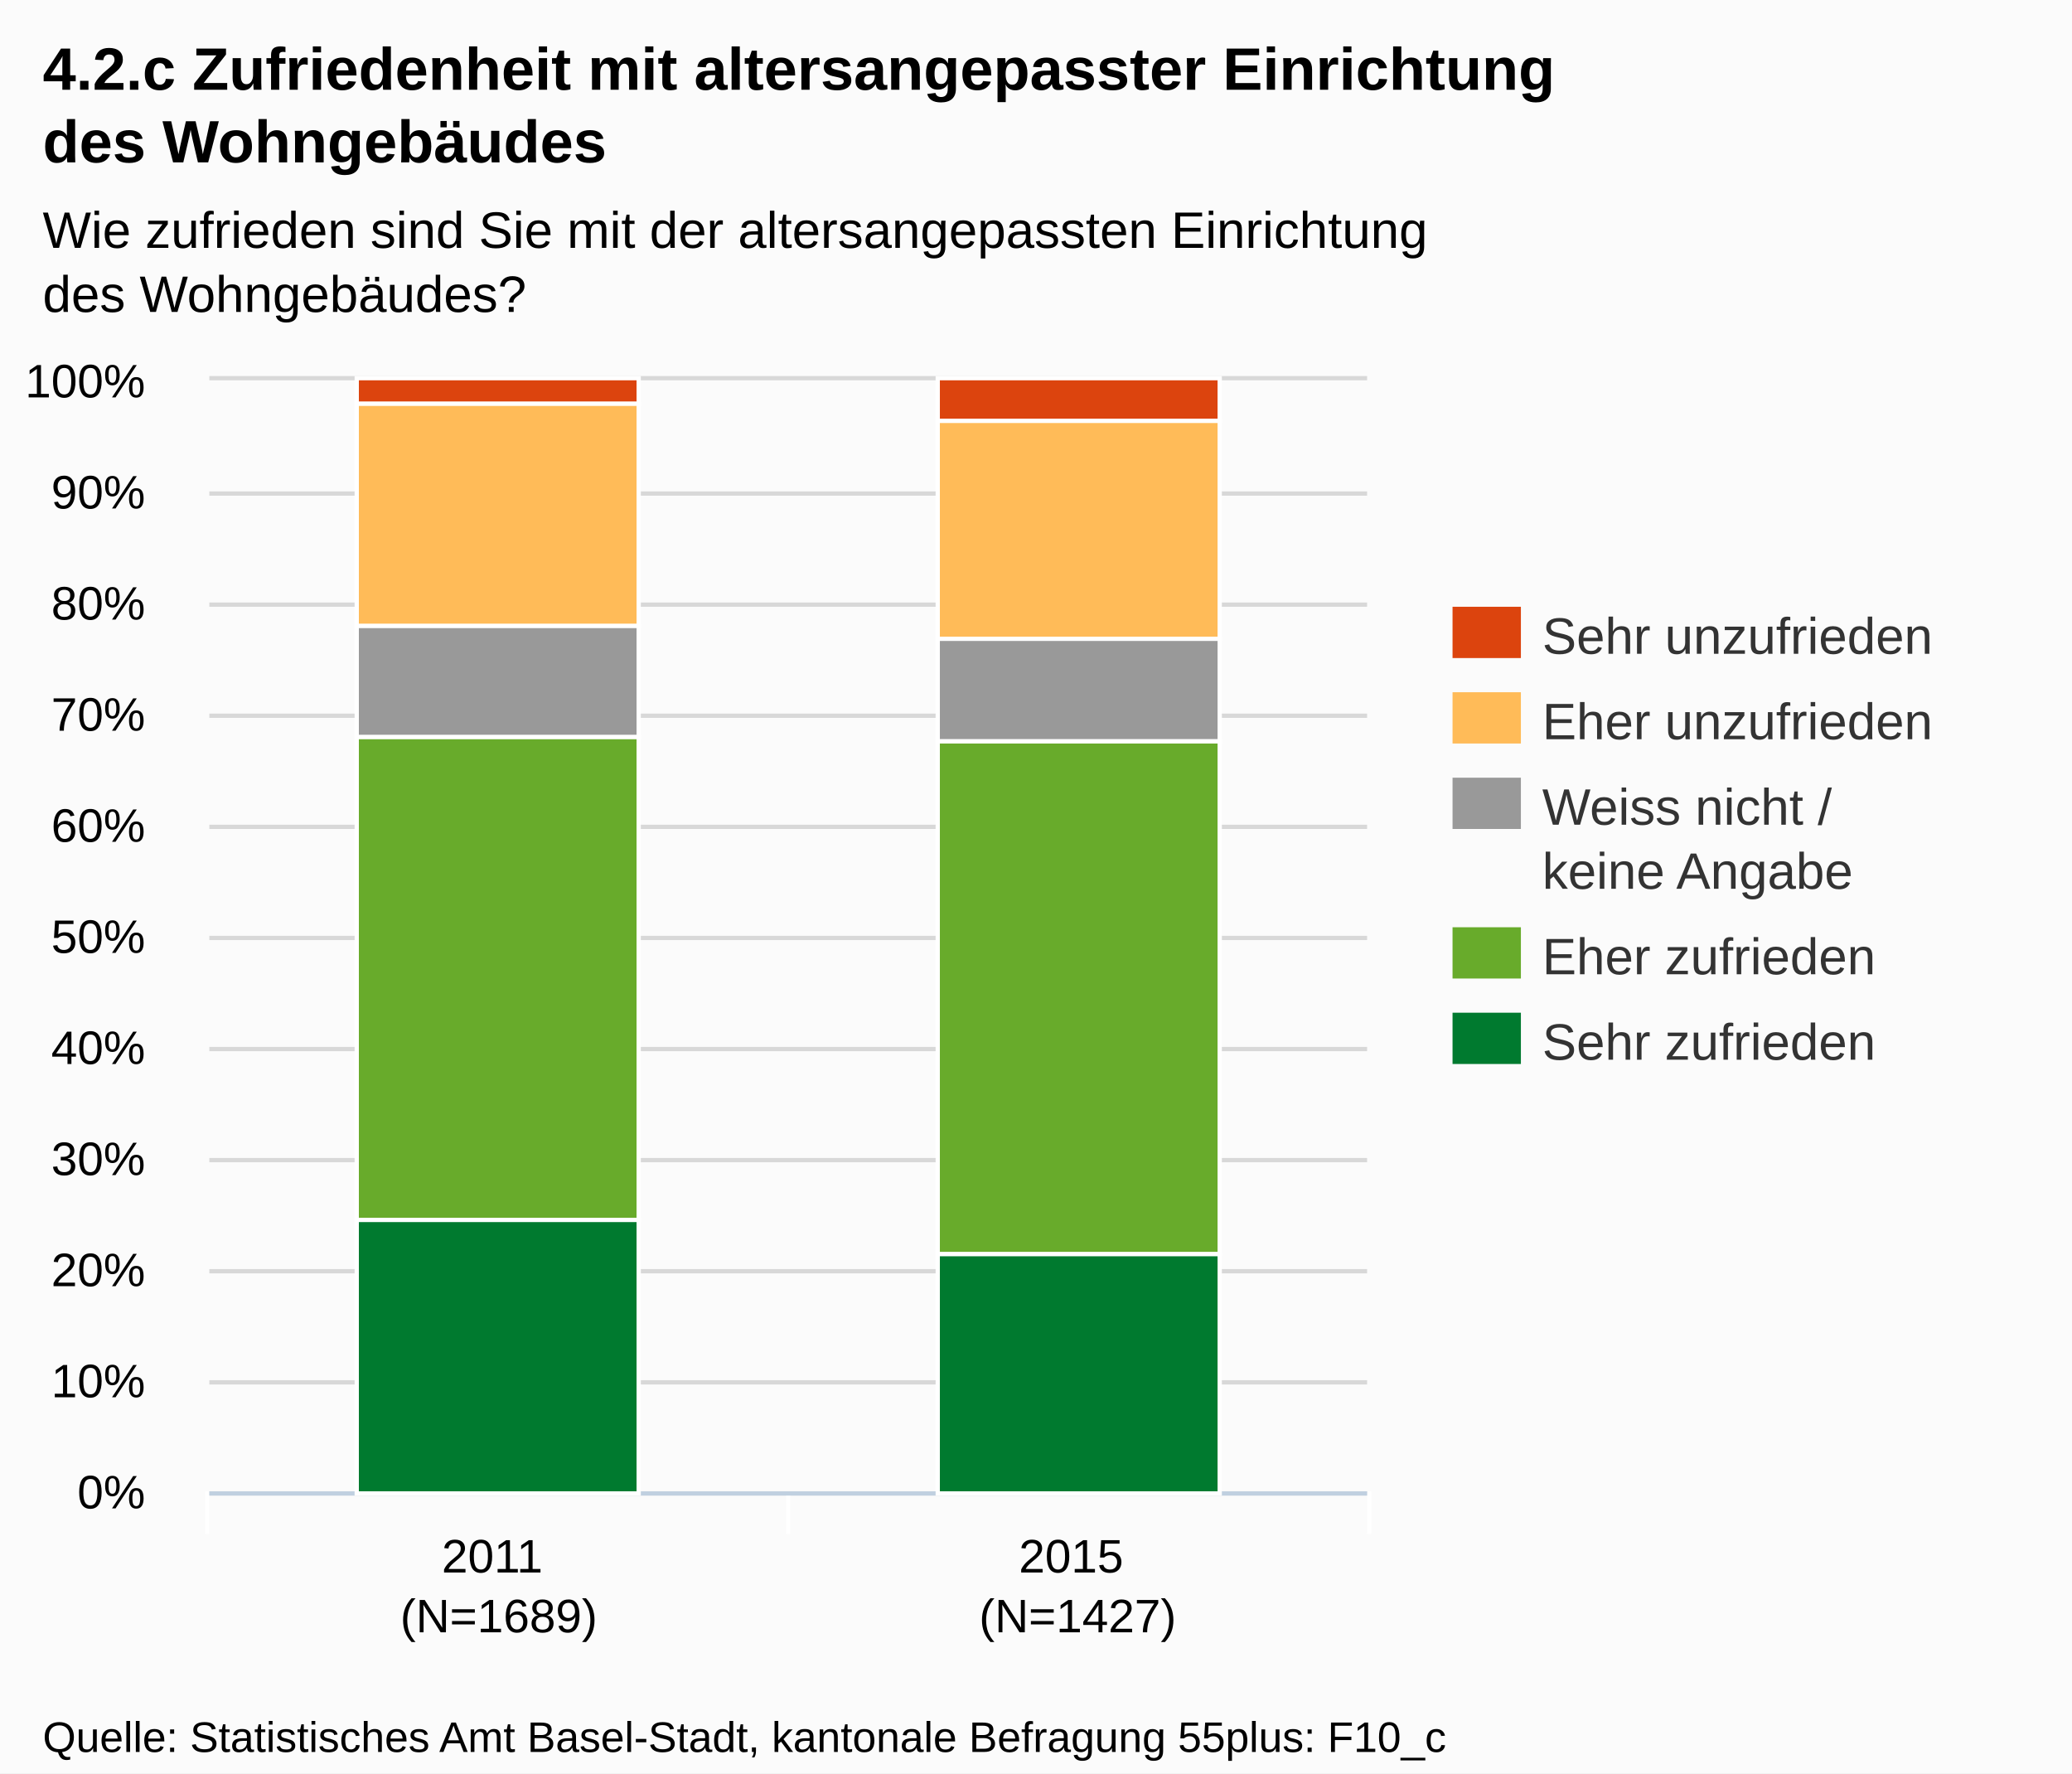
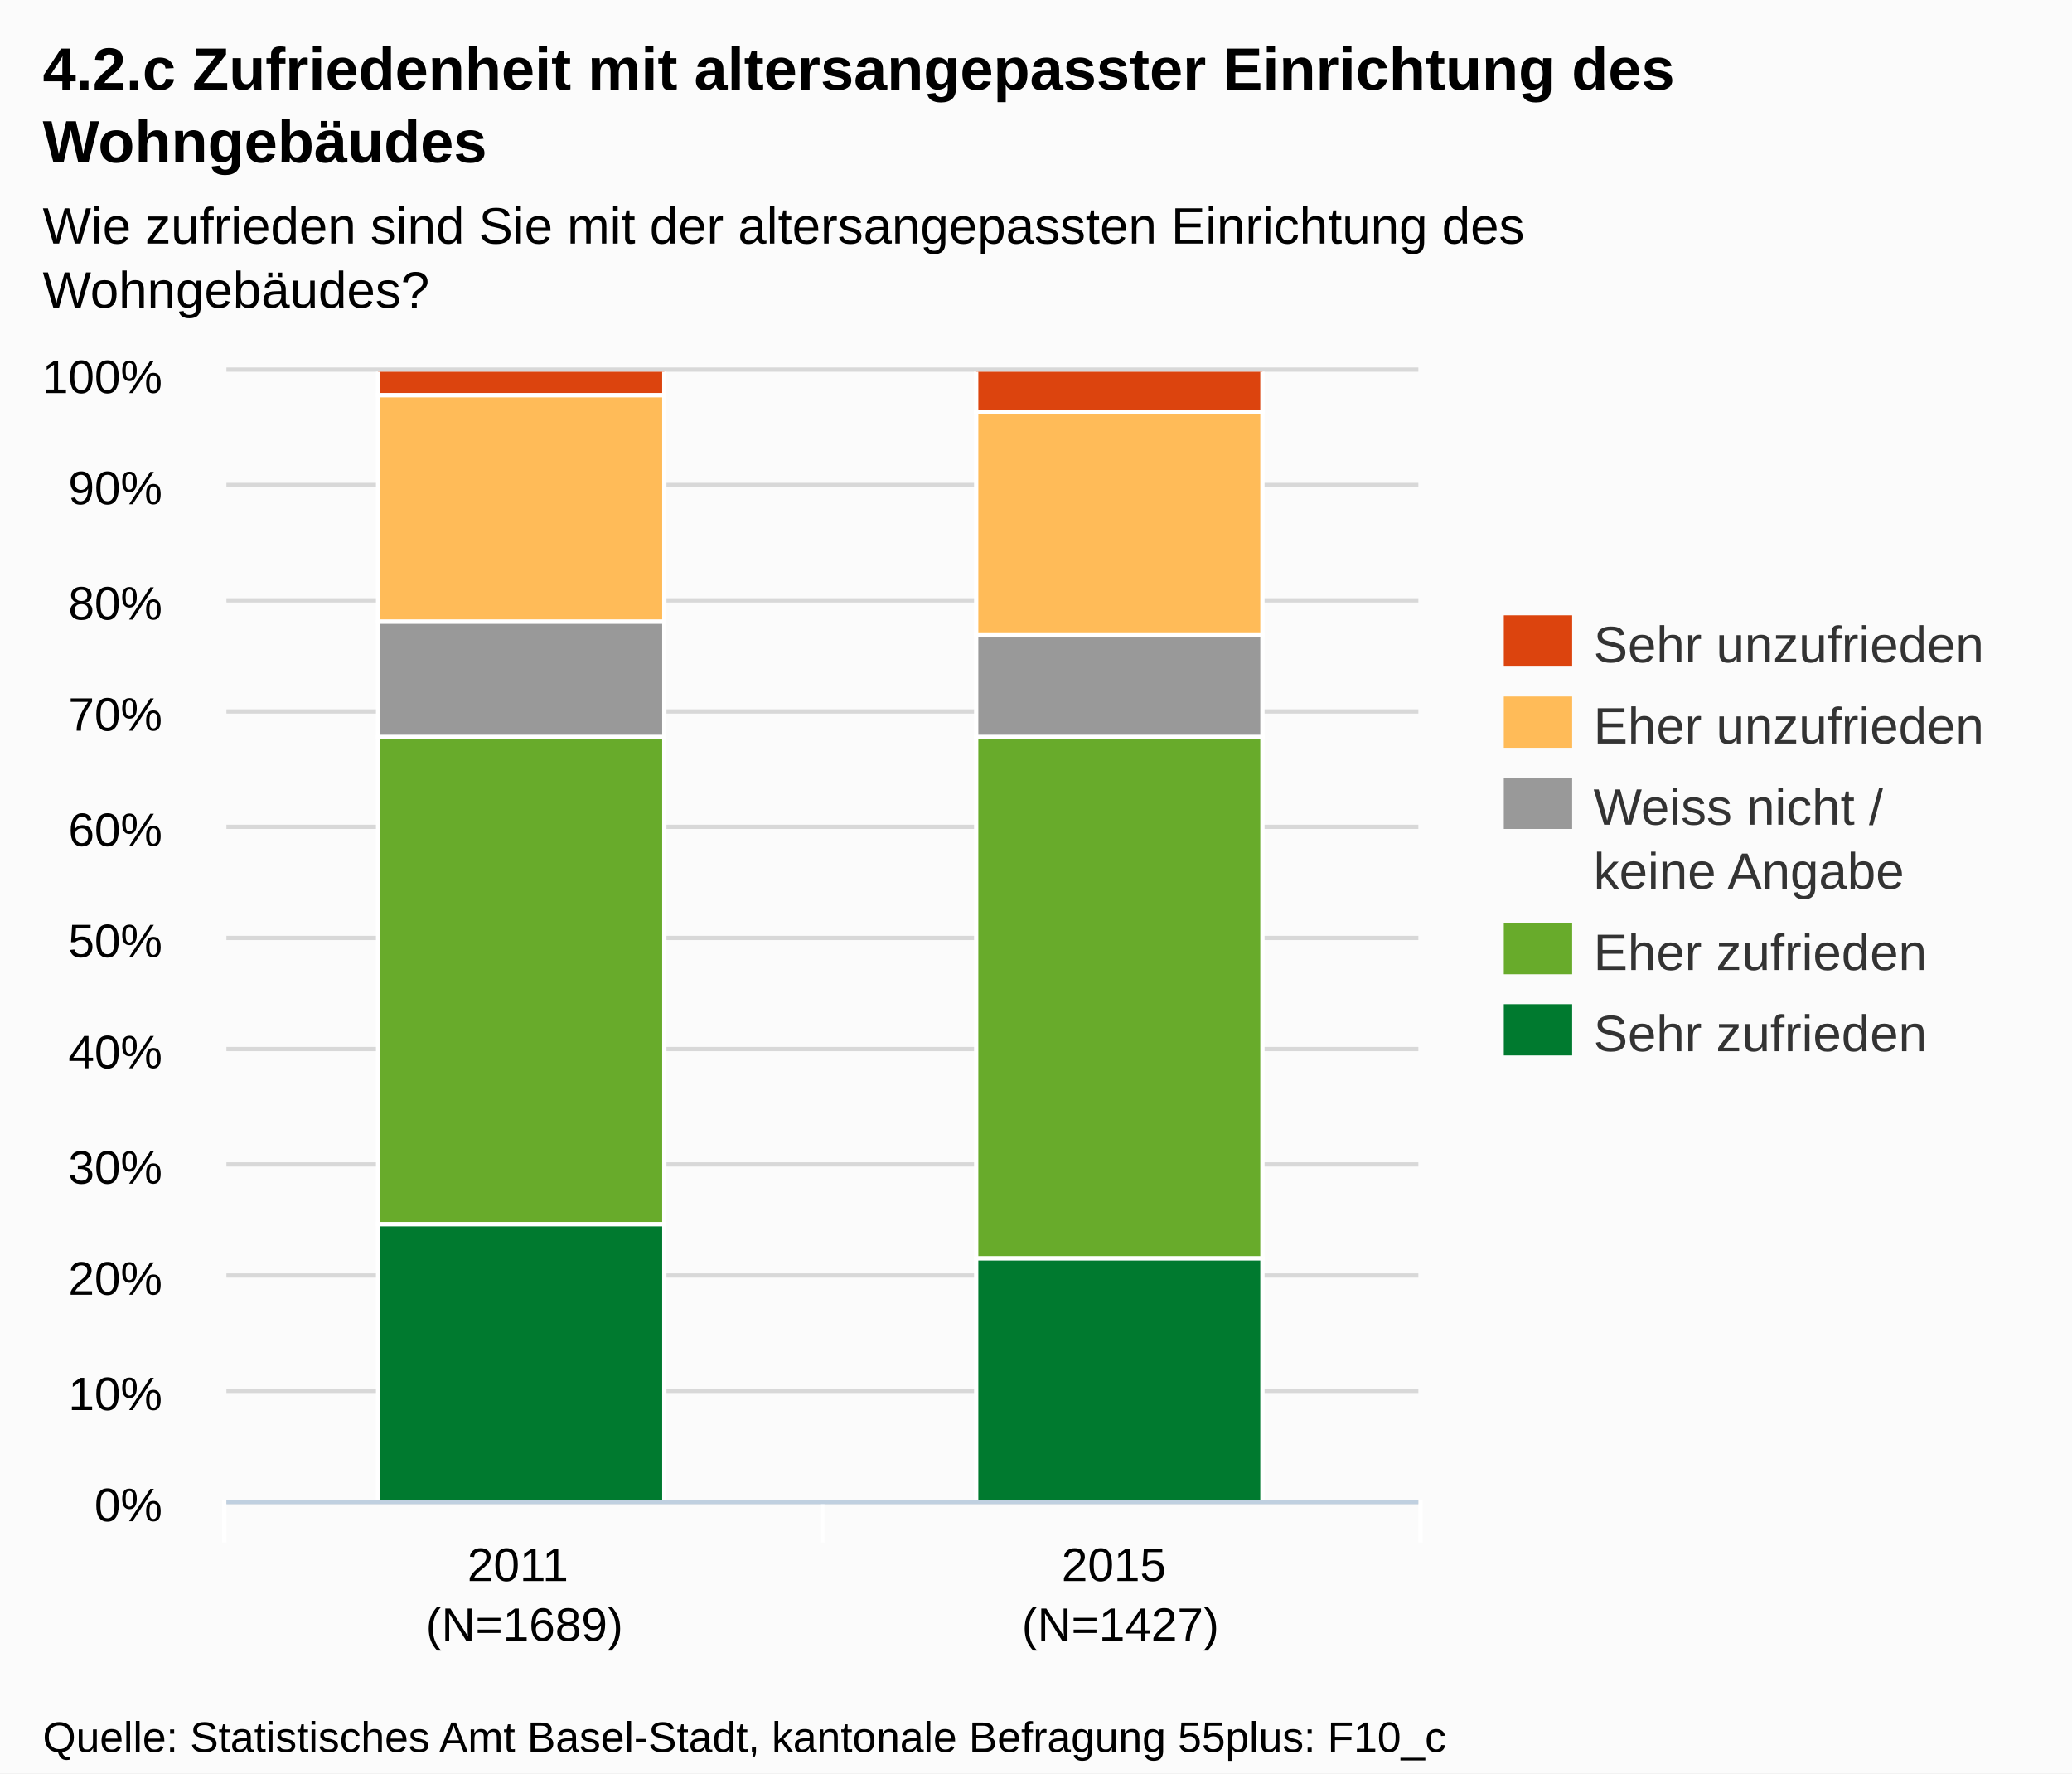
- <svg xmlns="http://www.w3.org/2000/svg" version="1.1" style="font-family:Arial;font-size:12px;" viewBox="0 0 485 415">
+ <svg xmlns="http://www.w3.org/2000/svg" version="1.1" style="font-family:arial;font-size:12px;" viewBox="0 0 485 415">
  <defs>
-     <clippath id="highcharts-1">
-       <rect x="0" y="0" width="271" height="260" />
-     </clippath>
+     <clipPath id="highcharts-3">
+       <rect x="0" y="0" width="279" height="264" />
+     </clipPath>
  </defs>
  <rect x="0" y="0" width="485" height="415" fill="#fbfbfb" class=" highcharts-background" />
  <g class="highcharts-grid" />
  <g class="highcharts-grid">
-     <path fill="none" d="M 49 349.5 L 320 349.5" stroke="#D8D8D8" stroke-width="1" opacity="1" />
-     <path fill="none" d="M 49 323.5 L 320 323.5" stroke="#D8D8D8" stroke-width="1" opacity="1" />
-     <path fill="none" d="M 49 297.5 L 320 297.5" stroke="#D8D8D8" stroke-width="1" opacity="1" />
-     <path fill="none" d="M 49 271.5 L 320 271.5" stroke="#D8D8D8" stroke-width="1" opacity="1" />
-     <path fill="none" d="M 49 245.5 L 320 245.5" stroke="#D8D8D8" stroke-width="1" opacity="1" />
-     <path fill="none" d="M 49 219.5 L 320 219.5" stroke="#D8D8D8" stroke-width="1" opacity="1" />
-     <path fill="none" d="M 49 193.5 L 320 193.5" stroke="#D8D8D8" stroke-width="1" opacity="1" />
-     <path fill="none" d="M 49 167.5 L 320 167.5" stroke="#D8D8D8" stroke-width="1" opacity="1" />
-     <path fill="none" d="M 49 141.5 L 320 141.5" stroke="#D8D8D8" stroke-width="1" opacity="1" />
-     <path fill="none" d="M 49 115.5 L 320 115.5" stroke="#D8D8D8" stroke-width="1" opacity="1" />
-     <path fill="none" d="M 49 88.5 L 320 88.5" stroke="#D8D8D8" stroke-width="1" opacity="1" />
+     <path fill="none" d="M 53 351.5 L 332 351.5" stroke="#D8D8D8" stroke-width="1" opacity="1" />
+     <path fill="none" d="M 53 325.5 L 332 325.5" stroke="#D8D8D8" stroke-width="1" opacity="1" />
+     <path fill="none" d="M 53 298.5 L 332 298.5" stroke="#D8D8D8" stroke-width="1" opacity="1" />
+     <path fill="none" d="M 53 272.5 L 332 272.5" stroke="#D8D8D8" stroke-width="1" opacity="1" />
+     <path fill="none" d="M 53 245.5 L 332 245.5" stroke="#D8D8D8" stroke-width="1" opacity="1" />
+     <path fill="none" d="M 53 219.5 L 332 219.5" stroke="#D8D8D8" stroke-width="1" opacity="1" />
+     <path fill="none" d="M 53 193.5 L 332 193.5" stroke="#D8D8D8" stroke-width="1" opacity="1" />
+     <path fill="none" d="M 53 166.5 L 332 166.5" stroke="#D8D8D8" stroke-width="1" opacity="1" />
+     <path fill="none" d="M 53 140.5 L 332 140.5" stroke="#D8D8D8" stroke-width="1" opacity="1" />
+     <path fill="none" d="M 53 113.5 L 332 113.5" stroke="#D8D8D8" stroke-width="1" opacity="1" />
+     <path fill="none" d="M 53 86.5 L 332 86.5" stroke="#D8D8D8" stroke-width="1" opacity="1" />
  </g>
  <g class="highcharts-axis">
-     <path fill="none" d="M 184.5 349 L 184.5 359" stroke="#FFFFFF" stroke-width="1" opacity="1" />
-     <path fill="none" d="M 320.5 349 L 320.5 359" stroke="#FFFFFF" stroke-width="1" opacity="1" />
-     <path fill="none" d="M 48.5 349 L 48.5 359" stroke="#FFFFFF" stroke-width="1" opacity="1" />
-     <path fill="none" d="M 49 349.5 L 320 349.5" stroke="#C0D0E0" stroke-width="1" />
+     <path fill="none" d="M 192.5 351 L 192.5 361" stroke="#FFFFFF" stroke-width="1" opacity="1" />
+     <path fill="none" d="M 332.5 351 L 332.5 361" stroke="#FFFFFF" stroke-width="1" opacity="1" />
+     <path fill="none" d="M 52.5 351 L 52.5 361" stroke="#FFFFFF" stroke-width="1" opacity="1" />
+     <path fill="none" d="M 53 351.5 L 332 351.5" stroke="#C0D0E0" stroke-width="1" />
  </g>
  <g class="highcharts-axis" />
  <g class="highcharts-series-group">
-     <g class="highcharts-series highcharts-series-0 highcharts-tracker" transform="translate(49,89) scale(1 1)" style="" clip-path="url(#highcharts-1)">
-       <rect x="34.5" y="-0.5" width="66" height="6" stroke="#FFFFFF" stroke-width="1" fill="#dc440e" rx="0" ry="0" />
-       <rect x="170.5" y="-0.5" width="66" height="10" stroke="#FFFFFF" stroke-width="1" fill="#dc440e" rx="0" ry="0" />
+     <g class="highcharts-series highcharts-series-0" transform="translate(53,87) scale(1 1)" clip-path="url(#highcharts-3)">
+       <rect x="35.5" y="-0.5" width="67" height="6" stroke="#FFFFFF" stroke-width="1" fill="#dc440e" rx="0" ry="0" />
+       <rect x="175.5" y="-0.5" width="67" height="10" stroke="#FFFFFF" stroke-width="1" fill="#dc440e" rx="0" ry="0" />
    </g>
-     <g class="highcharts-markers highcharts-series-0" transform="translate(49,89) scale(1 1)" clip-path="none" />
-     <g class="highcharts-series highcharts-series-1 highcharts-tracker" transform="translate(49,89) scale(1 1)" style="" clip-path="url(#highcharts-1)">
-       <rect x="34.5" y="5.5" width="66" height="52" stroke="#FFFFFF" stroke-width="1" fill="#ffbb58" rx="0" ry="0" />
-       <rect x="170.5" y="9.5" width="66" height="51" stroke="#FFFFFF" stroke-width="1" fill="#ffbb58" rx="0" ry="0" />
+     <g class="highcharts-markers highcharts-series-0" transform="translate(53,87) scale(1 1)" clip-path="none" />
+     <g class="highcharts-series highcharts-series-1" transform="translate(53,87) scale(1 1)" clip-path="url(#highcharts-3)">
+       <rect x="35.5" y="5.5" width="67" height="53" stroke="#FFFFFF" stroke-width="1" fill="#ffbb58" rx="0" ry="0" />
+       <rect x="175.5" y="9.5" width="67" height="52" stroke="#FFFFFF" stroke-width="1" fill="#ffbb58" rx="0" ry="0" />
    </g>
-     <g class="highcharts-markers highcharts-series-1" transform="translate(49,89) scale(1 1)" clip-path="none" />
-     <g class="highcharts-series highcharts-series-2 highcharts-tracker" transform="translate(49,89) scale(1 1)" style="" clip-path="url(#highcharts-1)">
-       <rect x="34.5" y="57.5" width="66" height="26" stroke="#FFFFFF" stroke-width="1" fill="#999999" rx="0" ry="0" />
-       <rect x="170.5" y="60.5" width="66" height="24" stroke="#FFFFFF" stroke-width="1" fill="#999999" rx="0" ry="0" />
+     <g class="highcharts-markers highcharts-series-1" transform="translate(53,87) scale(1 1)" clip-path="none" />
+     <g class="highcharts-series highcharts-series-2" transform="translate(53,87) scale(1 1)" clip-path="url(#highcharts-3)">
+       <rect x="35.5" y="58.5" width="67" height="27" stroke="#FFFFFF" stroke-width="1" fill="#999999" rx="0" ry="0" />
+       <rect x="175.5" y="61.5" width="67" height="24" stroke="#FFFFFF" stroke-width="1" fill="#999999" rx="0" ry="0" />
    </g>
-     <g class="highcharts-markers highcharts-series-2" transform="translate(49,89) scale(1 1)" clip-path="none" />
-     <g class="highcharts-series highcharts-series-3 highcharts-tracker" transform="translate(49,89) scale(1 1)" style="" clip-path="url(#highcharts-1)">
-       <rect x="34.5" y="83.5" width="66" height="113" stroke="#FFFFFF" stroke-width="1" fill="#68ab2b" rx="0" ry="0" />
-       <rect x="170.5" y="84.5" width="66" height="120" stroke="#FFFFFF" stroke-width="1" fill="#68ab2b" rx="0" ry="0" />
+     <g class="highcharts-markers highcharts-series-2" transform="translate(53,87) scale(1 1)" clip-path="none" />
+     <g class="highcharts-series highcharts-series-3" transform="translate(53,87) scale(1 1)" clip-path="url(#highcharts-3)">
+       <rect x="35.5" y="85.5" width="67" height="114" stroke="#FFFFFF" stroke-width="1" fill="#68ab2b" rx="0" ry="0" />
+       <rect x="175.5" y="85.5" width="67" height="122" stroke="#FFFFFF" stroke-width="1" fill="#68ab2b" rx="0" ry="0" />
    </g>
-     <g class="highcharts-markers highcharts-series-3" transform="translate(49,89) scale(1 1)" clip-path="none" />
-     <g class="highcharts-series highcharts-series-4 highcharts-tracker" transform="translate(49,89) scale(1 1)" style="" clip-path="url(#highcharts-1)">
-       <rect x="34.5" y="196.5" width="66" height="64" stroke="#FFFFFF" stroke-width="1" fill="#007a2f" rx="0" ry="0" />
-       <rect x="170.5" y="204.5" width="66" height="56" stroke="#FFFFFF" stroke-width="1" fill="#007a2f" rx="0" ry="0" />
+     <g class="highcharts-markers highcharts-series-3" transform="translate(53,87) scale(1 1)" clip-path="none" />
+     <g class="highcharts-series highcharts-series-4" transform="translate(53,87) scale(1 1)" clip-path="url(#highcharts-3)">
+       <rect x="35.5" y="199.5" width="67" height="65" stroke="#FFFFFF" stroke-width="1" fill="#007a2f" rx="0" ry="0" />
+       <rect x="175.5" y="207.5" width="67" height="57" stroke="#FFFFFF" stroke-width="1" fill="#007a2f" rx="0" ry="0" />
    </g>
-     <g class="highcharts-markers highcharts-series-4" transform="translate(49,89) scale(1 1)" clip-path="none" />
+     <g class="highcharts-markers highcharts-series-4" transform="translate(53,87) scale(1 1)" clip-path="none" />
  </g>
  <text x="10" text-anchor="start" class="highcharts-title" style="color:#000000;font-size:14px;font-weight:bold;fill:#000000;width:421px;" y="21">
-     <tspan>4.2.c Zufriedenheit mit altersangepasster Einrichtung</tspan>
-     <tspan dy="17" x="10">des Wohngebäudes</tspan>
+     <tspan>4.2.c Zufriedenheit mit altersangepasster Einrichtung des</tspan>
+     <tspan dy="17" x="10">Wohngebäudes</tspan>
  </text>
-   <text x="10" text-anchor="start" class="highcharts-subtitle" style="color:#000000;font-size:12px;fill:#000000;width:421px;" y="58">
-     <tspan>Wie zufrieden sind Sie mit der altersangepassten Einrichtung</tspan>
-     <tspan dy="15" x="10">des Wohngebäudes?</tspan>
+   <text x="10" text-anchor="start" class="highcharts-subtitle" style="color:#000000;font-size:12px;fill:#000000;width:421px;" y="57">
+     <tspan>Wie zufrieden sind Sie mit der altersangepassten Einrichtung des</tspan>
+     <tspan dy="15" x="10">Wohngebäudes?</tspan>
  </text>
-   <g class="highcharts-legend" transform="translate(332,135)">
+   <g class="highcharts-legend" transform="translate(344,137)">
    <g>
      <g>
        <g class="highcharts-legend-item" transform="translate(8,3)">
          <text x="21" style="color:#333333;font-size:12px;font-weight:normal;cursor:pointer;fill:#333333;" text-anchor="start" y="15">
            <tspan>Sehr unzufrieden</tspan>
          </text>
          <rect x="0" y="4" width="16" height="12" fill="#dc440e" />
        </g>
-         <g class="highcharts-legend-item" transform="translate(8,23)">
+         <g class="highcharts-legend-item" transform="translate(8,22)">
          <text x="21" y="15" style="color:#333333;font-size:12px;font-weight:normal;cursor:pointer;fill:#333333;" text-anchor="start">
            <tspan>Eher unzufrieden</tspan>
          </text>
          <rect x="0" y="4" width="16" height="12" fill="#ffbb58" />
        </g>
-         <g class="highcharts-legend-item" transform="translate(8,43)">
+         <g class="highcharts-legend-item" transform="translate(8,41)">
          <text x="21" y="15" style="color:#333333;font-size:12px;font-weight:normal;cursor:pointer;fill:#333333;" text-anchor="start">
            <tspan>Weiss nicht /</tspan>
            <tspan x="21" dy="15">keine Angabe</tspan>
          </text>
          <rect x="0" y="4" width="16" height="12" fill="#999999" />
        </g>
-         <g class="highcharts-legend-item" transform="translate(8,78)">
+         <g class="highcharts-legend-item" transform="translate(8,75)">
          <text x="21" y="15" style="color:#333333;font-size:12px;font-weight:normal;cursor:pointer;fill:#333333;" text-anchor="start">
            <tspan>Eher zufrieden</tspan>
          </text>
          <rect x="0" y="4" width="16" height="12" fill="#68ab2b" />
        </g>
-         <g class="highcharts-legend-item" transform="translate(8,98)">
+         <g class="highcharts-legend-item" transform="translate(8,94)">
          <text x="21" y="15" style="color:#333333;font-size:12px;font-weight:normal;cursor:pointer;fill:#333333;" text-anchor="start">
            <tspan>Sehr zufrieden</tspan>
          </text>
          <rect x="0" y="4" width="16" height="12" fill="#007a2f" />
        </g>
      </g>
    </g>
  </g>
  <g class="highcharts-axis-labels highcharts-xaxis-labels">
-     <text x="116.75" style="color:#000000;cursor:default;font-size:11px;fill:#000000;" text-anchor="middle" transform="translate(0,0)" y="368" opacity="1">
+     <text x="122.75" style="color:#000000;cursor:default;font-size:11px;fill:#000000;" text-anchor="middle" transform="translate(0,0)" y="370" opacity="1">
      <tspan>2011</tspan>
-       <tspan x="116.75" dy="14">(N=1689)</tspan>
+       <tspan x="122.75" dy="14">(N=1689)</tspan>
    </text>
-     <text x="252.25" style="color:#000000;cursor:default;font-size:11px;fill:#000000;" text-anchor="middle" transform="translate(0,0)" y="368" opacity="1">
+     <text x="262.25" style="color:#000000;cursor:default;font-size:11px;fill:#000000;" text-anchor="middle" transform="translate(0,0)" y="370" opacity="1">
      <tspan>2015</tspan>
-       <tspan x="252.25" dy="14">(N=1427)</tspan>
+       <tspan x="262.25" dy="14">(N=1427)</tspan>
    </text>
  </g>
  <g class="highcharts-axis-labels highcharts-yaxis-labels">
-     <text x="34" style="color:#000000;cursor:default;font-size:11px;fill:#000000;width:150px;text-overflow:clip;" text-anchor="end" transform="translate(0,0)" y="353" opacity="1">
+     <text x="38" style="color:#000000;cursor:default;font-size:11px;fill:#000000;width:150px;text-overflow:clip;" text-anchor="end" transform="translate(0,0)" y="356" opacity="1">
      <tspan>0%</tspan>
    </text>
-     <text x="34" style="color:#000000;cursor:default;font-size:11px;fill:#000000;width:150px;text-overflow:clip;" text-anchor="end" transform="translate(0,0)" y="327" opacity="1">
+     <text x="38" style="color:#000000;cursor:default;font-size:11px;fill:#000000;width:150px;text-overflow:clip;" text-anchor="end" transform="translate(0,0)" y="330" opacity="1">
      <tspan>10%</tspan>
    </text>
-     <text x="34" style="color:#000000;cursor:default;font-size:11px;fill:#000000;width:150px;text-overflow:clip;" text-anchor="end" transform="translate(0,0)" y="301" opacity="1">
+     <text x="38" style="color:#000000;cursor:default;font-size:11px;fill:#000000;width:150px;text-overflow:clip;" text-anchor="end" transform="translate(0,0)" y="303" opacity="1">
      <tspan>20%</tspan>
    </text>
-     <text x="34" style="color:#000000;cursor:default;font-size:11px;fill:#000000;width:150px;text-overflow:clip;" text-anchor="end" transform="translate(0,0)" y="275" opacity="1">
+     <text x="38" style="color:#000000;cursor:default;font-size:11px;fill:#000000;width:150px;text-overflow:clip;" text-anchor="end" transform="translate(0,0)" y="277" opacity="1">
      <tspan>30%</tspan>
    </text>
-     <text x="34" style="color:#000000;cursor:default;font-size:11px;fill:#000000;width:150px;text-overflow:clip;" text-anchor="end" transform="translate(0,0)" y="249" opacity="1">
+     <text x="38" style="color:#000000;cursor:default;font-size:11px;fill:#000000;width:150px;text-overflow:clip;" text-anchor="end" transform="translate(0,0)" y="250" opacity="1">
      <tspan>40%</tspan>
    </text>
-     <text x="34" style="color:#000000;cursor:default;font-size:11px;fill:#000000;width:150px;text-overflow:clip;" text-anchor="end" transform="translate(0,0)" y="223" opacity="1">
+     <text x="38" style="color:#000000;cursor:default;font-size:11px;fill:#000000;width:150px;text-overflow:clip;" text-anchor="end" transform="translate(0,0)" y="224" opacity="1">
      <tspan>50%</tspan>
    </text>
-     <text x="34" style="color:#000000;cursor:default;font-size:11px;fill:#000000;width:150px;text-overflow:clip;" text-anchor="end" transform="translate(0,0)" y="197" opacity="1">
+     <text x="38" style="color:#000000;cursor:default;font-size:11px;fill:#000000;width:150px;text-overflow:clip;" text-anchor="end" transform="translate(0,0)" y="198" opacity="1">
      <tspan>60%</tspan>
    </text>
-     <text x="34" style="color:#000000;cursor:default;font-size:11px;fill:#000000;width:150px;text-overflow:clip;" text-anchor="end" transform="translate(0,0)" y="171" opacity="1">
+     <text x="38" style="color:#000000;cursor:default;font-size:11px;fill:#000000;width:150px;text-overflow:clip;" text-anchor="end" transform="translate(0,0)" y="171" opacity="1">
      <tspan>70%</tspan>
    </text>
-     <text x="34" style="color:#000000;cursor:default;font-size:11px;fill:#000000;width:150px;text-overflow:clip;" text-anchor="end" transform="translate(0,0)" y="145" opacity="1">
+     <text x="38" style="color:#000000;cursor:default;font-size:11px;fill:#000000;width:150px;text-overflow:clip;" text-anchor="end" transform="translate(0,0)" y="145" opacity="1">
      <tspan>80%</tspan>
    </text>
-     <text x="34" style="color:#000000;cursor:default;font-size:11px;fill:#000000;width:150px;text-overflow:clip;" text-anchor="end" transform="translate(0,0)" y="119" opacity="1">
+     <text x="38" style="color:#000000;cursor:default;font-size:11px;fill:#000000;width:150px;text-overflow:clip;" text-anchor="end" transform="translate(0,0)" y="118" opacity="1">
      <tspan>90%</tspan>
    </text>
-     <text x="34" style="color:#000000;cursor:default;font-size:11px;fill:#000000;width:150px;text-overflow:clip;" text-anchor="end" transform="translate(0,0)" y="93" opacity="1">
+     <text x="38" style="color:#000000;cursor:default;font-size:11px;fill:#000000;width:150px;text-overflow:clip;" text-anchor="end" transform="translate(0,0)" y="92" opacity="1">
      <tspan>100%</tspan>
    </text>
  </g>
  <g class="highcharts-tooltip" style="cursor:default;padding:0;pointer-events:none;white-space:nowrap;" transform="translate(0,-9000000000)">
-     <path fill="none" d="M 3.5 0.5 L 13.5 0.5 C 16.5 0.5 16.5 0.5 16.5 3.5 L 16.5 28.5 C 16.5 31.5 16.5 31.5 13.5 31.5 L 3.5 31.5 C 0.5 31.5 0.5 31.5 0.5 28.5 L 0.5 3.5 C 0.5 0.5 0.5 0.5 3.5 0.5" isshadow="true" stroke="black" stroke-opacity="0.05" stroke-width="5" transform="translate(1, 1)" />
-     <path fill="none" d="M 3.5 0.5 L 13.5 0.5 C 16.5 0.5 16.5 0.5 16.5 3.5 L 16.5 28.5 C 16.5 31.5 16.5 31.5 13.5 31.5 L 3.5 31.5 C 0.5 31.5 0.5 31.5 0.5 28.5 L 0.5 3.5 C 0.5 0.5 0.5 0.5 3.5 0.5" isshadow="true" stroke="black" stroke-opacity="0.1" stroke-width="3" transform="translate(1, 1)" />
-     <path fill="none" d="M 3.5 0.5 L 13.5 0.5 C 16.5 0.5 16.5 0.5 16.5 3.5 L 16.5 28.5 C 16.5 31.5 16.5 31.5 13.5 31.5 L 3.5 31.5 C 0.5 31.5 0.5 31.5 0.5 28.5 L 0.5 3.5 C 0.5 0.5 0.5 0.5 3.5 0.5" isshadow="true" stroke="black" stroke-opacity="0.15" stroke-width="1" transform="translate(1, 1)" />
-     <path fill="rgba(249, 249, 249, .85)" d="M 3.5 0.5 L 13.5 0.5 C 16.5 0.5 16.5 0.5 16.5 3.5 L 16.5 28.5 C 16.5 31.5 16.5 31.5 13.5 31.5 L 3.5 31.5 C 0.5 31.5 0.5 31.5 0.5 28.5 L 0.5 3.5 C 0.5 0.5 0.5 0.5 3.5 0.5" />
+     <path fill="none" d="M 3.5 0.5 L 13.5 0.5 C 16.5 0.5 16.5 0.5 16.5 3.5 L 16.5 13.5 C 16.5 16.5 16.5 16.5 13.5 16.5 L 3.5 16.5 C 0.5 16.5 0.5 16.5 0.5 13.5 L 0.5 3.5 C 0.5 0.5 0.5 0.5 3.5 0.5" stroke="black" stroke-opacity="0.05" stroke-width="5" transform="translate(1, 1)" />
+     <path fill="none" d="M 3.5 0.5 L 13.5 0.5 C 16.5 0.5 16.5 0.5 16.5 3.5 L 16.5 13.5 C 16.5 16.5 16.5 16.5 13.5 16.5 L 3.5 16.5 C 0.5 16.5 0.5 16.5 0.5 13.5 L 0.5 3.5 C 0.5 0.5 0.5 0.5 3.5 0.5" stroke="black" stroke-opacity="0.1" stroke-width="3" transform="translate(1, 1)" />
+     <path fill="none" d="M 3.5 0.5 L 13.5 0.5 C 16.5 0.5 16.5 0.5 16.5 3.5 L 16.5 13.5 C 16.5 16.5 16.5 16.5 13.5 16.5 L 3.5 16.5 C 0.5 16.5 0.5 16.5 0.5 13.5 L 0.5 3.5 C 0.5 0.5 0.5 0.5 3.5 0.5" stroke="black" stroke-opacity="0.15" stroke-width="1" transform="translate(1, 1)" />
+     <path fill="rgb(249, 249, 249)" fill-opacity=" .85" d="M 3.5 0.5 L 13.5 0.5 C 16.5 0.5 16.5 0.5 16.5 3.5 L 16.5 13.5 C 16.5 16.5 16.5 16.5 13.5 16.5 L 3.5 16.5 C 0.5 16.5 0.5 16.5 0.5 13.5 L 0.5 3.5 C 0.5 0.5 0.5 0.5 3.5 0.5" />
    <text x="8" style="font-size:12px;color:#333333;fill:#333333;" y="20" />
  </g>
  <text x="10" text-anchor="start" style="cursor:default;color:#000000;font-size:10px;fill:#000000;" y="410">
    <tspan>Quelle: Statistisches Amt Basel-Stadt, kantonale Befragung 55plus: F10_c</tspan>
  </text>
</svg>
